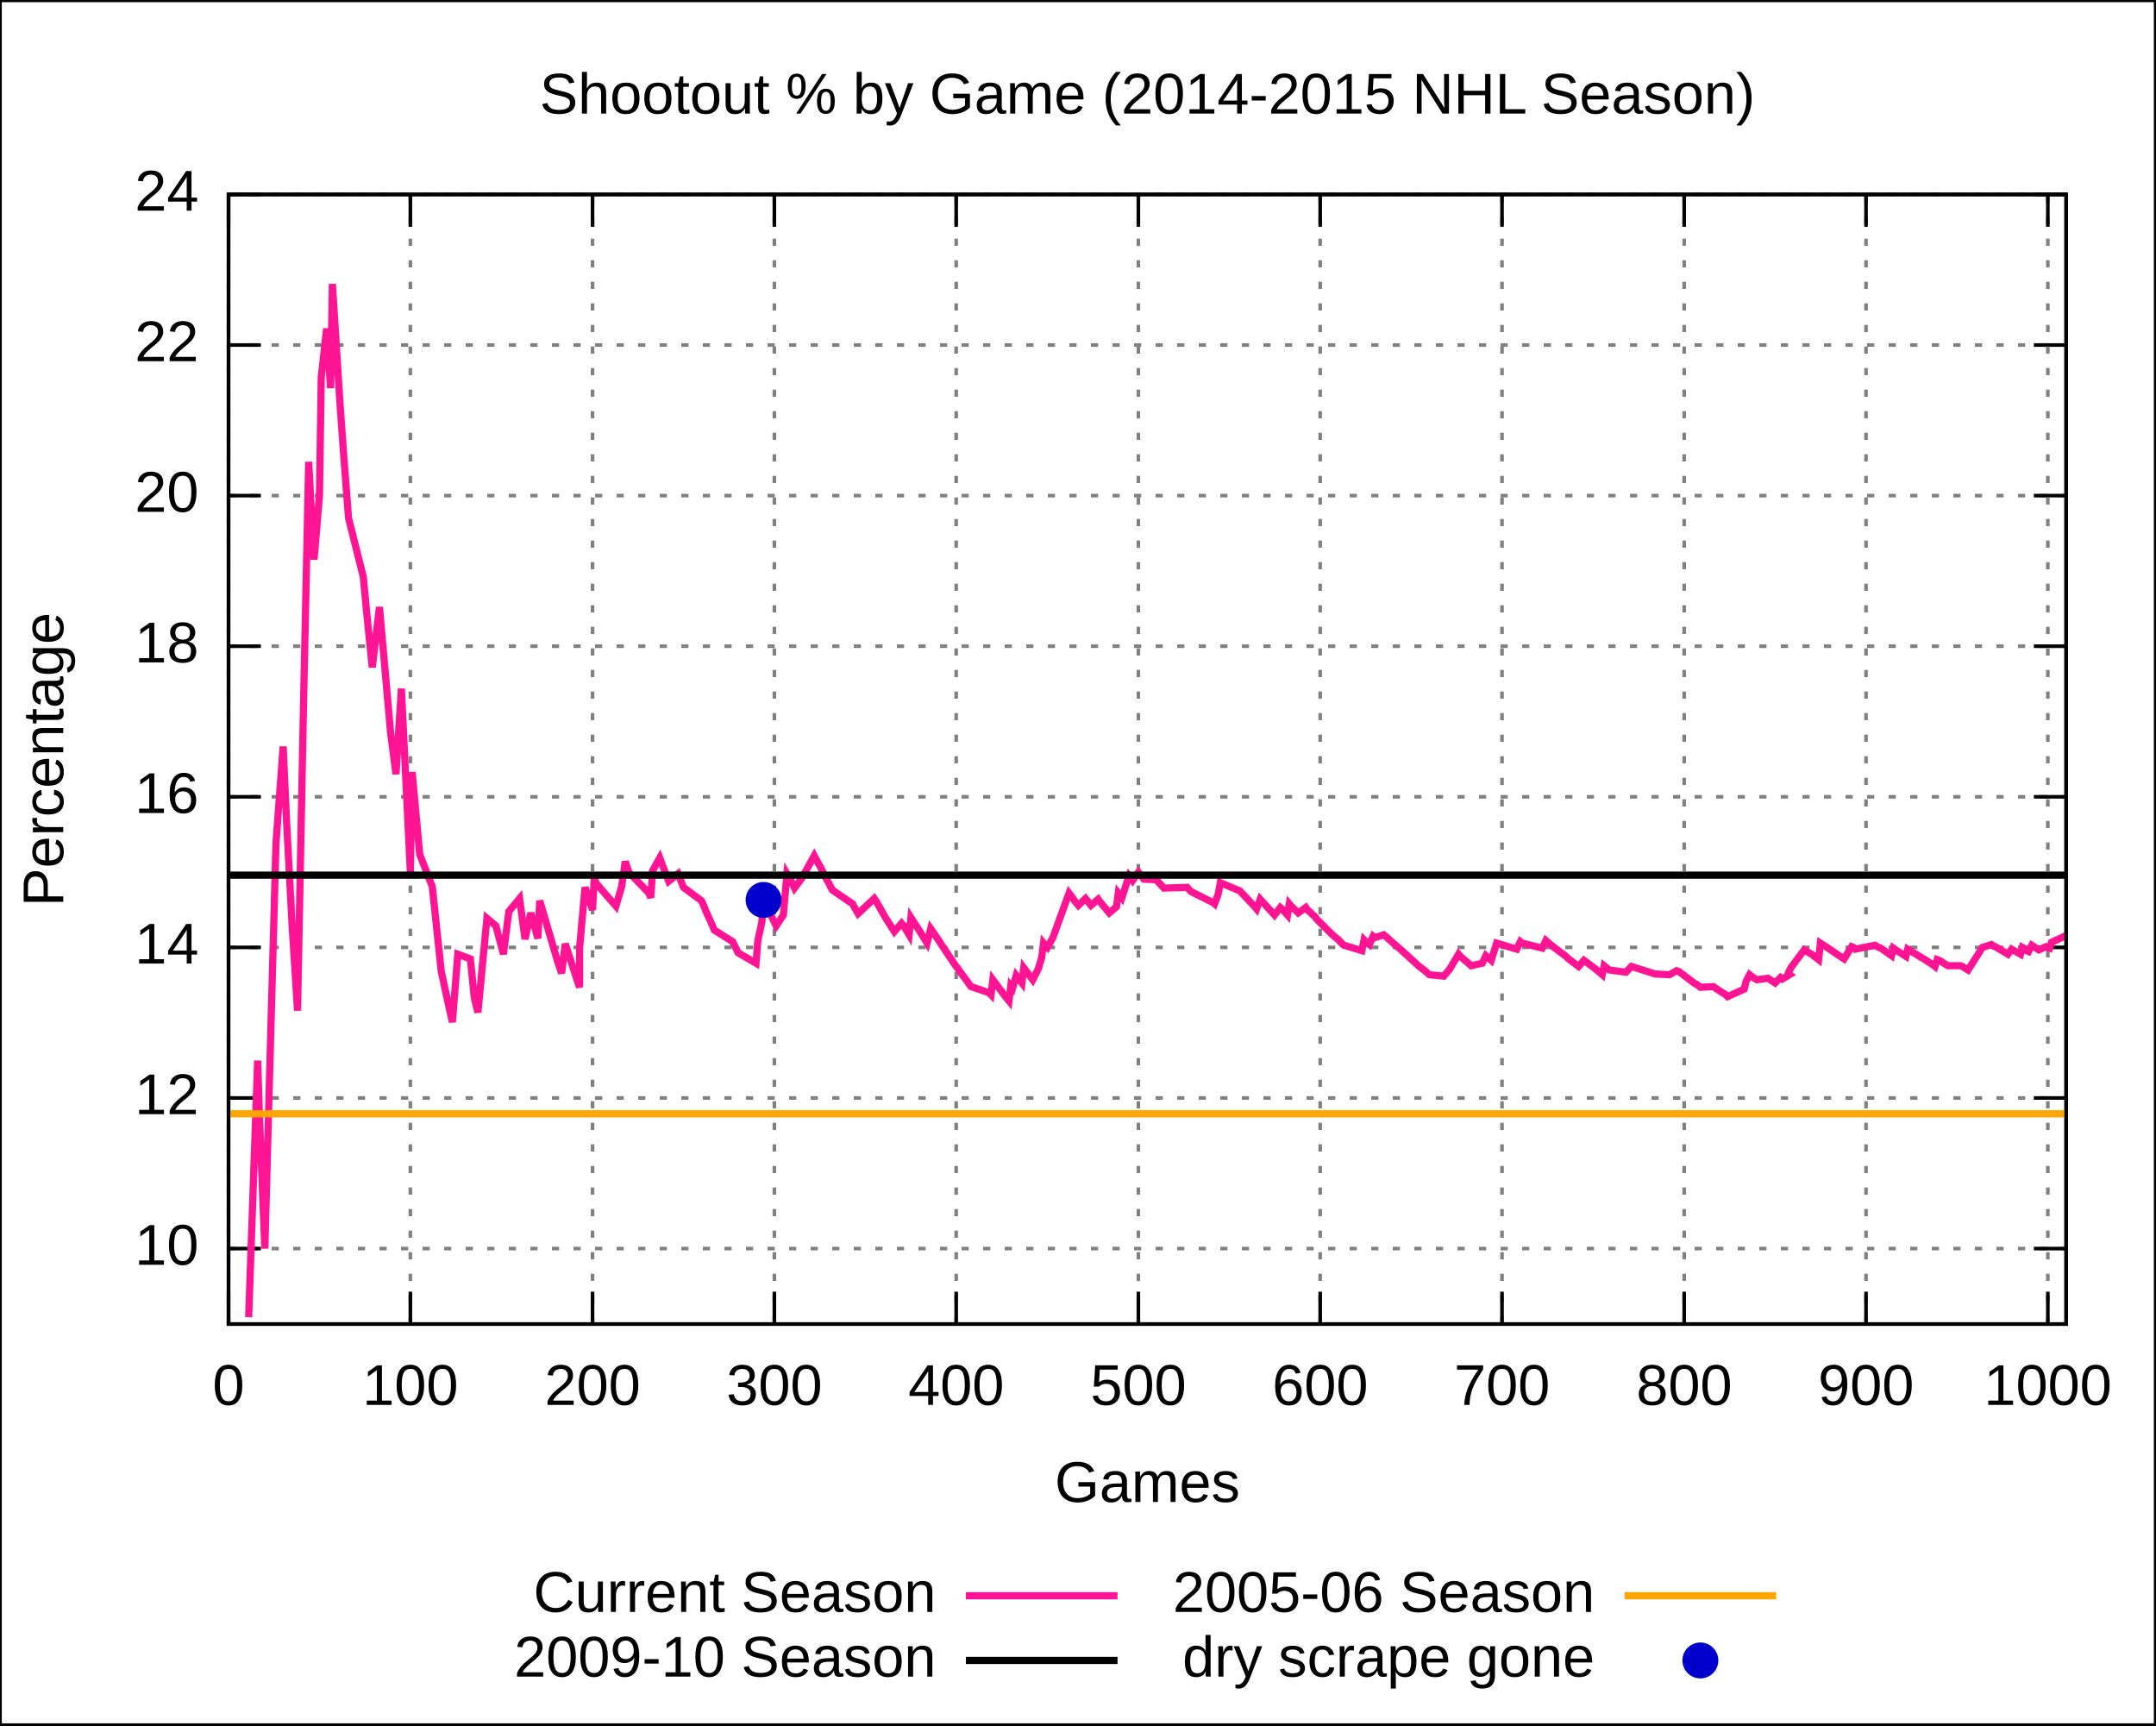
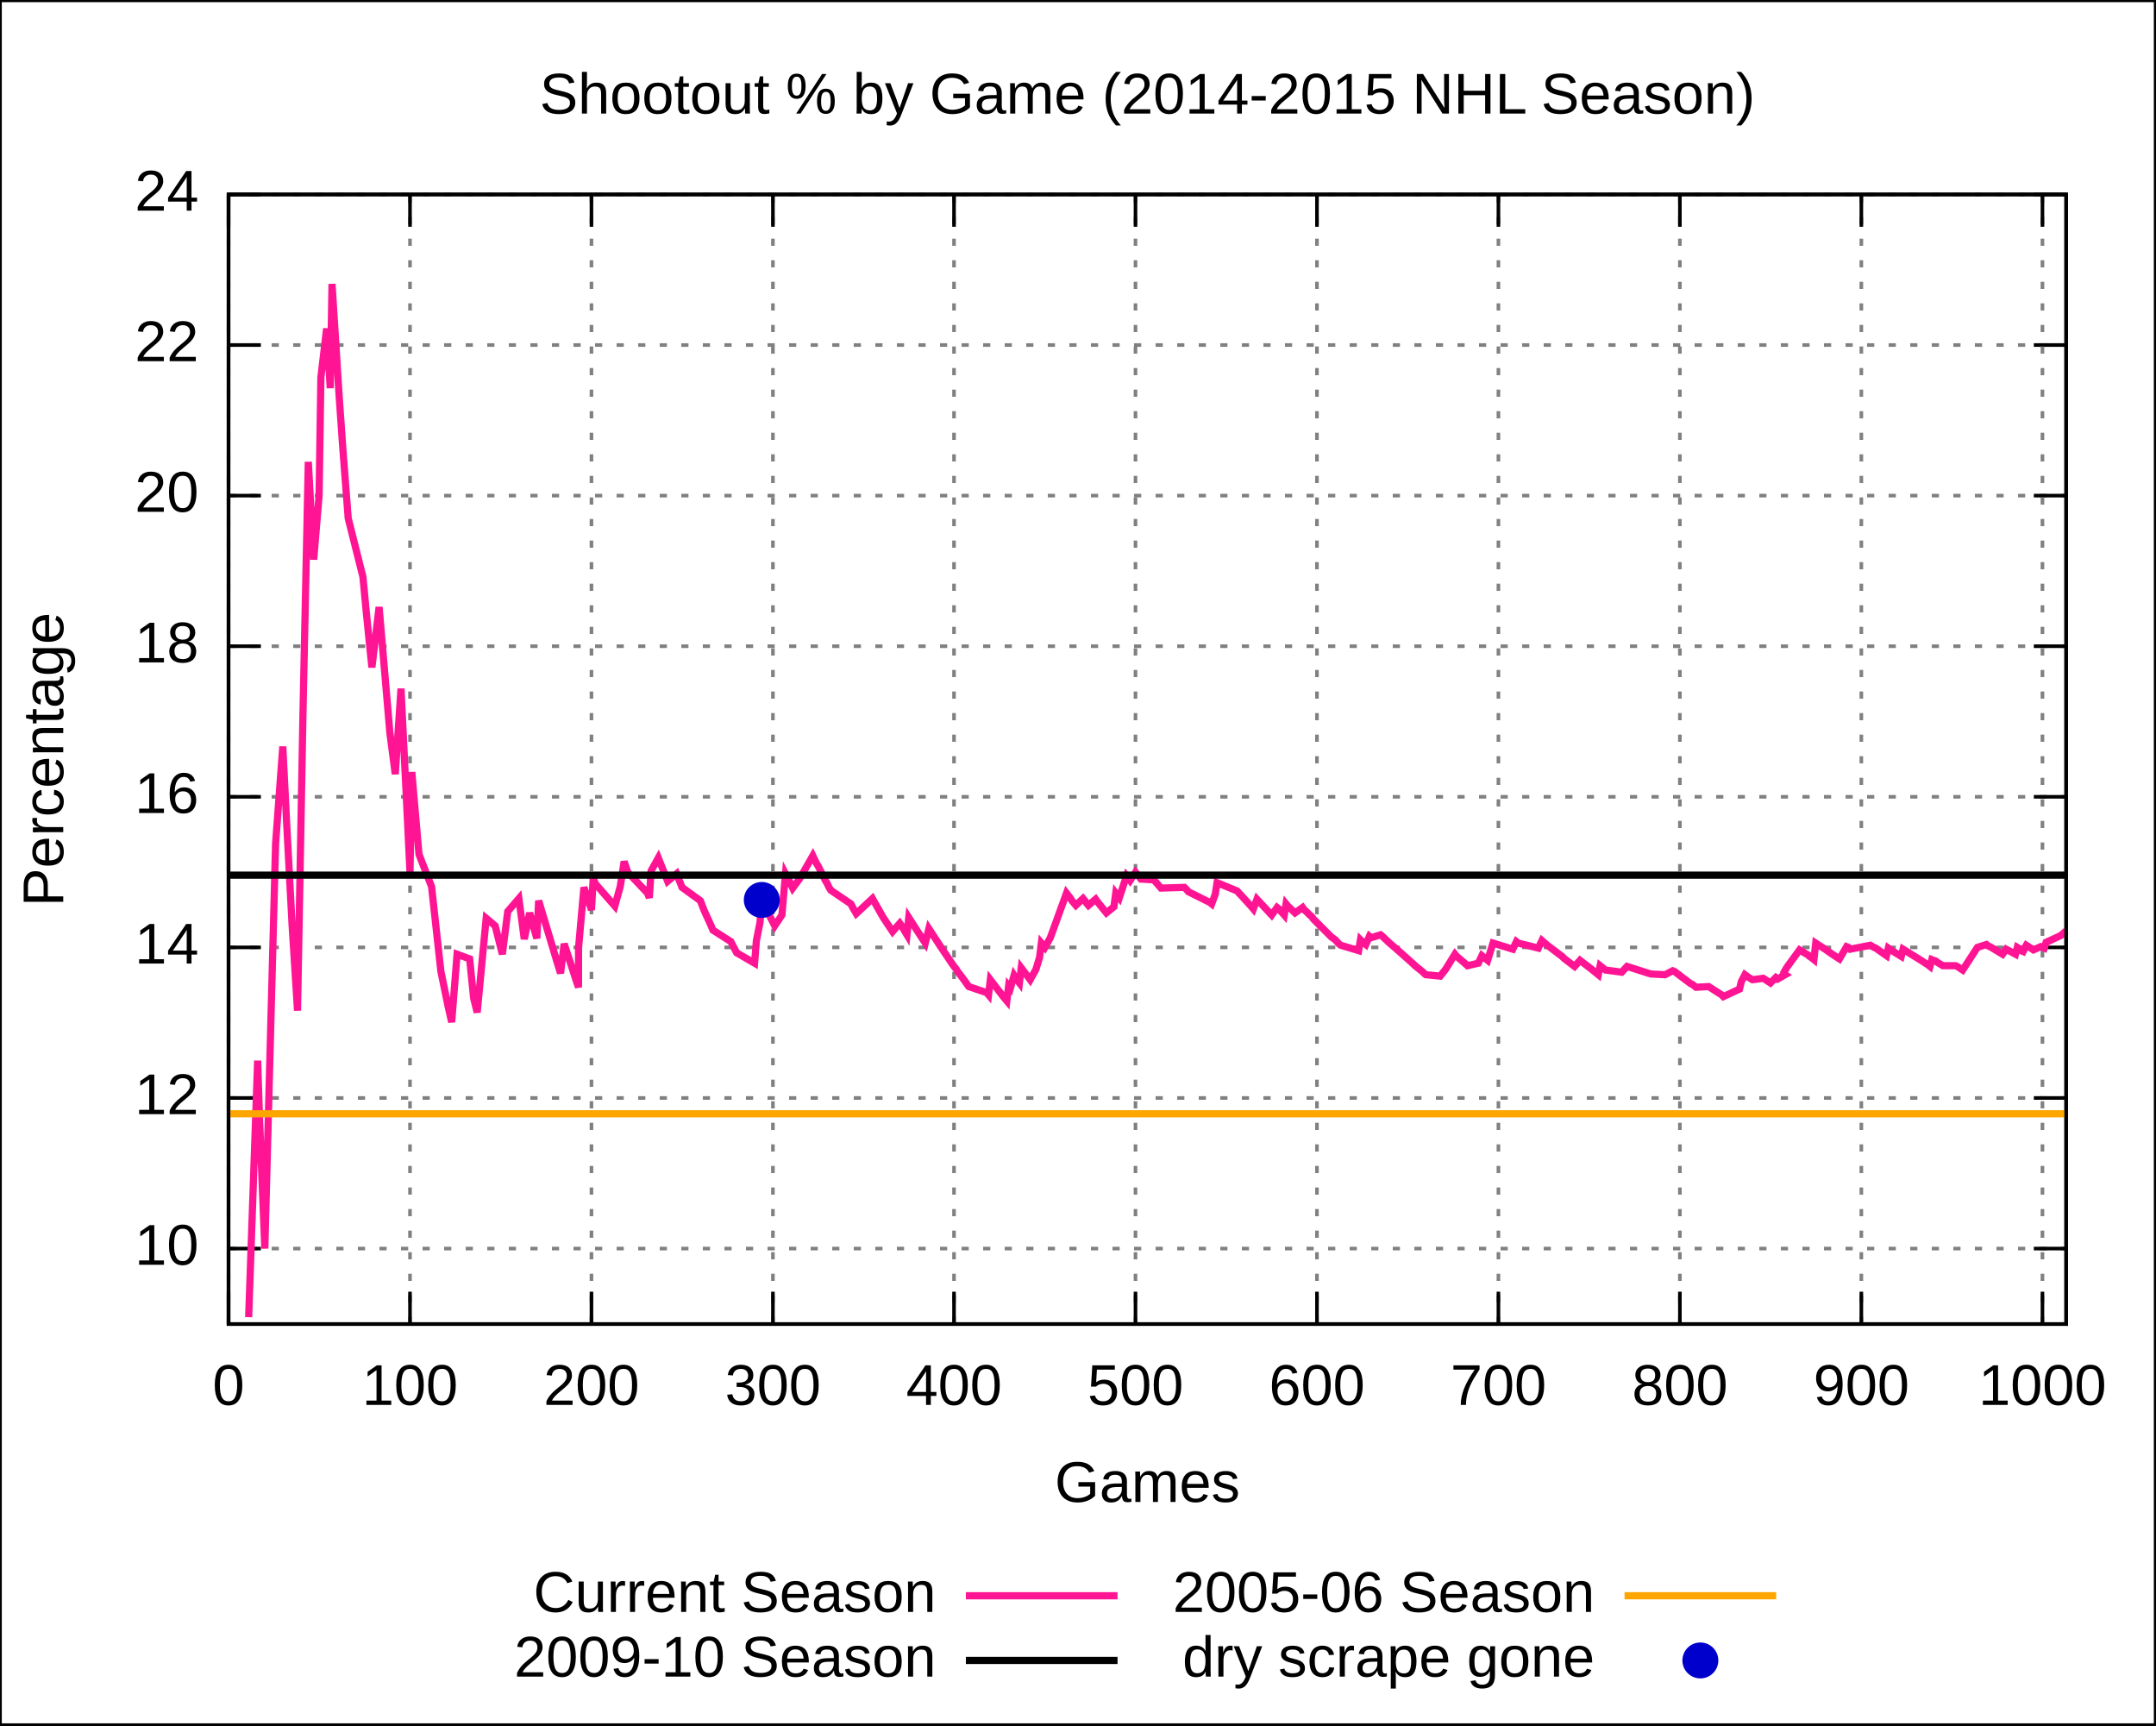
<svg xmlns="http://www.w3.org/2000/svg" xmlns:xlink="http://www.w3.org/1999/xlink" width="600" height="480" viewBox="0 0 600 480">
  <g id="gnuplot_canvas">
    <rect x="0" y="0" width="600" height="480" fill="none" />
    <defs>
      <circle id="gpDot" r="0.5" stroke-width="0.5" />
      <path id="gpPt0" stroke-width="0.222" stroke="currentColor" d="M-1,0 h2 M0,-1 v2" />
      <path id="gpPt1" stroke-width="0.222" stroke="currentColor" d="M-1,-1 L1,1 M1,-1 L-1,1" />
      <path id="gpPt2" stroke-width="0.222" stroke="currentColor" d="M-1,0 L1,0 M0,-1 L0,1 M-1,-1 L1,1 M-1,1 L1,-1" />
      <rect id="gpPt3" stroke-width="0.222" stroke="currentColor" x="-1" y="-1" width="2" height="2" />
      <rect id="gpPt4" stroke-width="0.222" stroke="currentColor" fill="currentColor" x="-1" y="-1" width="2" height="2" />
      <circle id="gpPt5" stroke-width="0.222" stroke="currentColor" cx="0" cy="0" r="1" />
      <use xlink:href="#gpPt5" id="gpPt6" fill="currentColor" stroke="none" />
      <path id="gpPt7" stroke-width="0.222" stroke="currentColor" d="M0,-1.33 L-1.33,0.67 L1.33,0.67 z" />
      <use xlink:href="#gpPt7" id="gpPt8" fill="currentColor" stroke="none" />
      <use xlink:href="#gpPt7" id="gpPt9" stroke="currentColor" transform="rotate(180)" />
      <use xlink:href="#gpPt9" id="gpPt10" fill="currentColor" stroke="none" />
      <use xlink:href="#gpPt3" id="gpPt11" stroke="currentColor" transform="rotate(45)" />
      <use xlink:href="#gpPt11" id="gpPt12" fill="currentColor" stroke="none" />
    </defs>
    <g style="fill:none; color:white; stroke:currentColor; stroke-width:1.00; stroke-linecap:butt; stroke-linejoin:miter">
</g>
    <g style="fill:none; color:black; stroke:currentColor; stroke-width:1.00; stroke-linecap:butt; stroke-linejoin:miter">
      <g style="stroke:none; shape-rendering:crispEdges">
        <polygon fill="rgb(255, 255, 255)" points="0.0,480.0 599.9,480.0 599.9,0.1 0.0,0.1 " />
      </g>
      <path stroke="black" d="M0.0,480.0 L0.0,0.1 L599.9,0.1 L599.9,480.0 L0.0,480.0  " />
    </g>
    <g style="fill:none; color:gray; stroke:currentColor; stroke-width:1.00; stroke-linecap:butt; stroke-linejoin:miter">
      <path stroke="gray" stroke-dasharray=" 2,4" class="gridline" d="M63.6,347.4 L575.0,347.4  " />
    </g>
    <g style="fill:none; color:black; stroke:currentColor; stroke-width:1.00; stroke-linecap:butt; stroke-linejoin:miter">
      <path stroke="black" d="M63.6,347.4 L72.6,347.4 M575.0,347.4 L566.0,347.4  " />
      <g transform="translate(55.3,351.9)" style="stroke:none; fill:black; font-family:Arial; font-size:12.00pt; text-anchor:end">
        <text> 10</text>
      </g>
    </g>
    <g style="fill:none; color:gray; stroke:currentColor; stroke-width:1.00; stroke-linecap:butt; stroke-linejoin:miter">
      <path stroke="gray" stroke-dasharray=" 2,4" class="gridline" d="M63.6,305.5 L575.0,305.5  " />
    </g>
    <g style="fill:none; color:black; stroke:currentColor; stroke-width:1.00; stroke-linecap:butt; stroke-linejoin:miter">
      <path stroke="black" d="M63.6,305.5 L72.6,305.5 M575.0,305.5 L566.0,305.5  " />
      <g transform="translate(55.3,310.0)" style="stroke:none; fill:black; font-family:Arial; font-size:12.00pt; text-anchor:end">
        <text> 12</text>
      </g>
    </g>
    <g style="fill:none; color:gray; stroke:currentColor; stroke-width:1.00; stroke-linecap:butt; stroke-linejoin:miter">
      <path stroke="gray" stroke-dasharray=" 2,4" class="gridline" d="M63.6,263.6 L575.0,263.6  " />
    </g>
    <g style="fill:none; color:black; stroke:currentColor; stroke-width:1.00; stroke-linecap:butt; stroke-linejoin:miter">
      <path stroke="black" d="M63.6,263.6 L72.6,263.6 M575.0,263.6 L566.0,263.6  " />
      <g transform="translate(55.3,268.1)" style="stroke:none; fill:black; font-family:Arial; font-size:12.00pt; text-anchor:end">
        <text> 14</text>
      </g>
    </g>
    <g style="fill:none; color:gray; stroke:currentColor; stroke-width:1.00; stroke-linecap:butt; stroke-linejoin:miter">
      <path stroke="gray" stroke-dasharray=" 2,4" class="gridline" d="M63.6,221.7 L575.0,221.7  " />
    </g>
    <g style="fill:none; color:black; stroke:currentColor; stroke-width:1.00; stroke-linecap:butt; stroke-linejoin:miter">
      <path stroke="black" d="M63.6,221.7 L72.6,221.7 M575.0,221.7 L566.0,221.7  " />
      <g transform="translate(55.3,226.2)" style="stroke:none; fill:black; font-family:Arial; font-size:12.00pt; text-anchor:end">
        <text> 16</text>
      </g>
    </g>
    <g style="fill:none; color:gray; stroke:currentColor; stroke-width:1.00; stroke-linecap:butt; stroke-linejoin:miter">
      <path stroke="gray" stroke-dasharray=" 2,4" class="gridline" d="M63.6,179.8 L575.0,179.8  " />
    </g>
    <g style="fill:none; color:black; stroke:currentColor; stroke-width:1.00; stroke-linecap:butt; stroke-linejoin:miter">
      <path stroke="black" d="M63.6,179.8 L72.6,179.8 M575.0,179.8 L566.0,179.8  " />
      <g transform="translate(55.3,184.3)" style="stroke:none; fill:black; font-family:Arial; font-size:12.00pt; text-anchor:end">
        <text> 18</text>
      </g>
    </g>
    <g style="fill:none; color:gray; stroke:currentColor; stroke-width:1.00; stroke-linecap:butt; stroke-linejoin:miter">
      <path stroke="gray" stroke-dasharray=" 2,4" class="gridline" d="M63.6,137.9 L575.0,137.9  " />
    </g>
    <g style="fill:none; color:black; stroke:currentColor; stroke-width:1.00; stroke-linecap:butt; stroke-linejoin:miter">
      <path stroke="black" d="M63.6,137.9 L72.6,137.9 M575.0,137.9 L566.0,137.9  " />
      <g transform="translate(55.3,142.4)" style="stroke:none; fill:black; font-family:Arial; font-size:12.00pt; text-anchor:end">
        <text> 20</text>
      </g>
    </g>
    <g style="fill:none; color:gray; stroke:currentColor; stroke-width:1.00; stroke-linecap:butt; stroke-linejoin:miter">
      <path stroke="gray" stroke-dasharray=" 2,4" class="gridline" d="M63.6,96.0 L575.0,96.0  " />
    </g>
    <g style="fill:none; color:black; stroke:currentColor; stroke-width:1.00; stroke-linecap:butt; stroke-linejoin:miter">
      <path stroke="black" d="M63.6,96.0 L72.6,96.0 M575.0,96.0 L566.0,96.0  " />
      <g transform="translate(55.3,100.5)" style="stroke:none; fill:black; font-family:Arial; font-size:12.00pt; text-anchor:end">
        <text> 22</text>
      </g>
    </g>
    <g style="fill:none; color:gray; stroke:currentColor; stroke-width:1.00; stroke-linecap:butt; stroke-linejoin:miter">
      <path stroke="gray" stroke-dasharray=" 2,4" class="gridline" d="M63.6,54.1 L575.0,54.1  " />
    </g>
    <g style="fill:none; color:black; stroke:currentColor; stroke-width:1.00; stroke-linecap:butt; stroke-linejoin:miter">
      <path stroke="black" d="M63.6,54.1 L72.6,54.1 M575.0,54.1 L566.0,54.1  " />
      <g transform="translate(55.3,58.6)" style="stroke:none; fill:black; font-family:Arial; font-size:12.00pt; text-anchor:end">
        <text> 24</text>
      </g>
    </g>
    <g style="fill:none; color:gray; stroke:currentColor; stroke-width:1.00; stroke-linecap:butt; stroke-linejoin:miter">
      <path stroke="gray" stroke-dasharray=" 2,4" class="gridline" d="M63.6,368.4 L63.6,54.1  " />
    </g>
    <g style="fill:none; color:black; stroke:currentColor; stroke-width:1.00; stroke-linecap:butt; stroke-linejoin:miter">
      <path stroke="black" d="M63.6,368.4 L63.6,359.4 M63.6,54.1 L63.6,63.1  " />
      <g transform="translate(63.6,390.9)" style="stroke:none; fill:black; font-family:Arial; font-size:12.00pt; text-anchor:middle">
        <text> 0</text>
      </g>
    </g>
    <g style="fill:none; color:gray; stroke:currentColor; stroke-width:1.00; stroke-linecap:butt; stroke-linejoin:miter">
-       <path stroke="gray" stroke-dasharray=" 2,4" class="gridline" d="M114.2,368.4 L114.2,54.1  " />
-     </g>
-     <g style="fill:none; color:black; stroke:currentColor; stroke-width:1.00; stroke-linecap:butt; stroke-linejoin:miter">
-       <path stroke="black" d="M114.2,368.4 L114.2,359.4 M114.2,54.1 L114.2,63.1  " />
-       <g transform="translate(114.2,390.9)" style="stroke:none; fill:black; font-family:Arial; font-size:12.00pt; text-anchor:middle">
+       <path stroke="gray" stroke-dasharray=" 2,4" class="gridline" d="M114.1,368.4 L114.1,54.1  " />
+     </g>
+     <g style="fill:none; color:black; stroke:currentColor; stroke-width:1.00; stroke-linecap:butt; stroke-linejoin:miter">
+       <path stroke="black" d="M114.1,368.4 L114.1,359.4 M114.1,54.1 L114.1,63.1  " />
+       <g transform="translate(114.1,390.9)" style="stroke:none; fill:black; font-family:Arial; font-size:12.00pt; text-anchor:middle">
        <text> 100</text>
      </g>
    </g>
    <g style="fill:none; color:gray; stroke:currentColor; stroke-width:1.00; stroke-linecap:butt; stroke-linejoin:miter">
-       <path stroke="gray" stroke-dasharray=" 2,4" class="gridline" d="M164.9,368.4 L164.9,54.1  " />
-     </g>
-     <g style="fill:none; color:black; stroke:currentColor; stroke-width:1.00; stroke-linecap:butt; stroke-linejoin:miter">
-       <path stroke="black" d="M164.9,368.4 L164.9,359.4 M164.9,54.1 L164.9,63.1  " />
-       <g transform="translate(164.9,390.9)" style="stroke:none; fill:black; font-family:Arial; font-size:12.00pt; text-anchor:middle">
+       <path stroke="gray" stroke-dasharray=" 2,4" class="gridline" d="M164.6,368.4 L164.6,54.1  " />
+     </g>
+     <g style="fill:none; color:black; stroke:currentColor; stroke-width:1.00; stroke-linecap:butt; stroke-linejoin:miter">
+       <path stroke="black" d="M164.6,368.4 L164.6,359.4 M164.6,54.1 L164.6,63.1  " />
+       <g transform="translate(164.6,390.9)" style="stroke:none; fill:black; font-family:Arial; font-size:12.00pt; text-anchor:middle">
        <text> 200</text>
      </g>
    </g>
    <g style="fill:none; color:gray; stroke:currentColor; stroke-width:1.00; stroke-linecap:butt; stroke-linejoin:miter">
-       <path stroke="gray" stroke-dasharray=" 2,4" class="gridline" d="M215.5,368.4 L215.5,54.1  " />
-     </g>
-     <g style="fill:none; color:black; stroke:currentColor; stroke-width:1.00; stroke-linecap:butt; stroke-linejoin:miter">
-       <path stroke="black" d="M215.5,368.4 L215.5,359.4 M215.5,54.1 L215.5,63.1  " />
-       <g transform="translate(215.5,390.9)" style="stroke:none; fill:black; font-family:Arial; font-size:12.00pt; text-anchor:middle">
+       <path stroke="gray" stroke-dasharray=" 2,4" class="gridline" d="M215.1,368.4 L215.1,54.1  " />
+     </g>
+     <g style="fill:none; color:black; stroke:currentColor; stroke-width:1.00; stroke-linecap:butt; stroke-linejoin:miter">
+       <path stroke="black" d="M215.1,368.4 L215.1,359.4 M215.1,54.1 L215.1,63.1  " />
+       <g transform="translate(215.1,390.9)" style="stroke:none; fill:black; font-family:Arial; font-size:12.00pt; text-anchor:middle">
        <text> 300</text>
      </g>
    </g>
    <g style="fill:none; color:gray; stroke:currentColor; stroke-width:1.00; stroke-linecap:butt; stroke-linejoin:miter">
-       <path stroke="gray" stroke-dasharray=" 2,4" class="gridline" d="M266.1,368.4 L266.1,54.1  " />
-     </g>
-     <g style="fill:none; color:black; stroke:currentColor; stroke-width:1.00; stroke-linecap:butt; stroke-linejoin:miter">
-       <path stroke="black" d="M266.1,368.4 L266.1,359.4 M266.1,54.1 L266.1,63.1  " />
-       <g transform="translate(266.1,390.9)" style="stroke:none; fill:black; font-family:Arial; font-size:12.00pt; text-anchor:middle">
+       <path stroke="gray" stroke-dasharray=" 2,4" class="gridline" d="M265.5,368.4 L265.5,54.1  " />
+     </g>
+     <g style="fill:none; color:black; stroke:currentColor; stroke-width:1.00; stroke-linecap:butt; stroke-linejoin:miter">
+       <path stroke="black" d="M265.5,368.4 L265.5,359.4 M265.5,54.1 L265.5,63.1  " />
+       <g transform="translate(265.5,390.9)" style="stroke:none; fill:black; font-family:Arial; font-size:12.00pt; text-anchor:middle">
        <text> 400</text>
      </g>
    </g>
    <g style="fill:none; color:gray; stroke:currentColor; stroke-width:1.00; stroke-linecap:butt; stroke-linejoin:miter">
-       <path stroke="gray" stroke-dasharray=" 2,4" class="gridline" d="M316.8,368.4 L316.8,54.1  " />
-     </g>
-     <g style="fill:none; color:black; stroke:currentColor; stroke-width:1.00; stroke-linecap:butt; stroke-linejoin:miter">
-       <path stroke="black" d="M316.8,368.4 L316.8,359.4 M316.8,54.1 L316.8,63.1  " />
-       <g transform="translate(316.8,390.9)" style="stroke:none; fill:black; font-family:Arial; font-size:12.00pt; text-anchor:middle">
+       <path stroke="gray" stroke-dasharray=" 2,4" class="gridline" d="M316.0,368.4 L316.0,54.1  " />
+     </g>
+     <g style="fill:none; color:black; stroke:currentColor; stroke-width:1.00; stroke-linecap:butt; stroke-linejoin:miter">
+       <path stroke="black" d="M316.0,368.4 L316.0,359.4 M316.0,54.1 L316.0,63.1  " />
+       <g transform="translate(316.0,390.9)" style="stroke:none; fill:black; font-family:Arial; font-size:12.00pt; text-anchor:middle">
        <text> 500</text>
      </g>
    </g>
    <g style="fill:none; color:gray; stroke:currentColor; stroke-width:1.00; stroke-linecap:butt; stroke-linejoin:miter">
-       <path stroke="gray" stroke-dasharray=" 2,4" class="gridline" d="M367.4,368.4 L367.4,54.1  " />
-     </g>
-     <g style="fill:none; color:black; stroke:currentColor; stroke-width:1.00; stroke-linecap:butt; stroke-linejoin:miter">
-       <path stroke="black" d="M367.4,368.4 L367.4,359.4 M367.4,54.1 L367.4,63.1  " />
-       <g transform="translate(367.4,390.9)" style="stroke:none; fill:black; font-family:Arial; font-size:12.00pt; text-anchor:middle">
+       <path stroke="gray" stroke-dasharray=" 2,4" class="gridline" d="M366.5,368.4 L366.5,54.1  " />
+     </g>
+     <g style="fill:none; color:black; stroke:currentColor; stroke-width:1.00; stroke-linecap:butt; stroke-linejoin:miter">
+       <path stroke="black" d="M366.5,368.4 L366.5,359.4 M366.5,54.1 L366.5,63.1  " />
+       <g transform="translate(366.5,390.9)" style="stroke:none; fill:black; font-family:Arial; font-size:12.00pt; text-anchor:middle">
        <text> 600</text>
      </g>
    </g>
    <g style="fill:none; color:gray; stroke:currentColor; stroke-width:1.00; stroke-linecap:butt; stroke-linejoin:miter">
-       <path stroke="gray" stroke-dasharray=" 2,4" class="gridline" d="M418.0,368.4 L418.0,54.1  " />
-     </g>
-     <g style="fill:none; color:black; stroke:currentColor; stroke-width:1.00; stroke-linecap:butt; stroke-linejoin:miter">
-       <path stroke="black" d="M418.0,368.4 L418.0,359.4 M418.0,54.1 L418.0,63.1  " />
-       <g transform="translate(418.0,390.9)" style="stroke:none; fill:black; font-family:Arial; font-size:12.00pt; text-anchor:middle">
+       <path stroke="gray" stroke-dasharray=" 2,4" class="gridline" d="M417.0,368.4 L417.0,54.1  " />
+     </g>
+     <g style="fill:none; color:black; stroke:currentColor; stroke-width:1.00; stroke-linecap:butt; stroke-linejoin:miter">
+       <path stroke="black" d="M417.0,368.4 L417.0,359.4 M417.0,54.1 L417.0,63.1  " />
+       <g transform="translate(417.0,390.9)" style="stroke:none; fill:black; font-family:Arial; font-size:12.00pt; text-anchor:middle">
        <text> 700</text>
      </g>
    </g>
    <g style="fill:none; color:gray; stroke:currentColor; stroke-width:1.00; stroke-linecap:butt; stroke-linejoin:miter">
-       <path stroke="gray" stroke-dasharray=" 2,4" class="gridline" d="M468.7,368.4 L468.7,54.1  " />
-     </g>
-     <g style="fill:none; color:black; stroke:currentColor; stroke-width:1.00; stroke-linecap:butt; stroke-linejoin:miter">
-       <path stroke="black" d="M468.7,368.4 L468.7,359.4 M468.7,54.1 L468.7,63.1  " />
-       <g transform="translate(468.7,390.9)" style="stroke:none; fill:black; font-family:Arial; font-size:12.00pt; text-anchor:middle">
+       <path stroke="gray" stroke-dasharray=" 2,4" class="gridline" d="M467.5,368.4 L467.5,54.1  " />
+     </g>
+     <g style="fill:none; color:black; stroke:currentColor; stroke-width:1.00; stroke-linecap:butt; stroke-linejoin:miter">
+       <path stroke="black" d="M467.5,368.4 L467.5,359.4 M467.5,54.1 L467.5,63.1  " />
+       <g transform="translate(467.5,390.9)" style="stroke:none; fill:black; font-family:Arial; font-size:12.00pt; text-anchor:middle">
        <text> 800</text>
      </g>
    </g>
    <g style="fill:none; color:gray; stroke:currentColor; stroke-width:1.00; stroke-linecap:butt; stroke-linejoin:miter">
-       <path stroke="gray" stroke-dasharray=" 2,4" class="gridline" d="M519.3,368.4 L519.3,54.1  " />
-     </g>
-     <g style="fill:none; color:black; stroke:currentColor; stroke-width:1.00; stroke-linecap:butt; stroke-linejoin:miter">
-       <path stroke="black" d="M519.3,368.4 L519.3,359.4 M519.3,54.1 L519.3,63.1  " />
-       <g transform="translate(519.3,390.9)" style="stroke:none; fill:black; font-family:Arial; font-size:12.00pt; text-anchor:middle">
+       <path stroke="gray" stroke-dasharray=" 2,4" class="gridline" d="M518.0,368.4 L518.0,54.1  " />
+     </g>
+     <g style="fill:none; color:black; stroke:currentColor; stroke-width:1.00; stroke-linecap:butt; stroke-linejoin:miter">
+       <path stroke="black" d="M518.0,368.4 L518.0,359.4 M518.0,54.1 L518.0,63.1  " />
+       <g transform="translate(518.0,390.9)" style="stroke:none; fill:black; font-family:Arial; font-size:12.00pt; text-anchor:middle">
        <text> 900</text>
      </g>
    </g>
    <g style="fill:none; color:gray; stroke:currentColor; stroke-width:1.00; stroke-linecap:butt; stroke-linejoin:miter">
-       <path stroke="gray" stroke-dasharray=" 2,4" class="gridline" d="M569.9,368.4 L569.9,54.1  " />
-     </g>
-     <g style="fill:none; color:black; stroke:currentColor; stroke-width:1.00; stroke-linecap:butt; stroke-linejoin:miter">
-       <path stroke="black" d="M569.9,368.4 L569.9,359.4 M569.9,54.1 L569.9,63.1  " />
-       <g transform="translate(569.9,390.9)" style="stroke:none; fill:black; font-family:Arial; font-size:12.00pt; text-anchor:middle">
+       <path stroke="gray" stroke-dasharray=" 2,4" class="gridline" d="M568.4,368.4 L568.4,54.1  " />
+     </g>
+     <g style="fill:none; color:black; stroke:currentColor; stroke-width:1.00; stroke-linecap:butt; stroke-linejoin:miter">
+       <path stroke="black" d="M568.4,368.4 L568.4,359.4 M568.4,54.1 L568.4,63.1  " />
+       <g transform="translate(568.4,390.9)" style="stroke:none; fill:black; font-family:Arial; font-size:12.00pt; text-anchor:middle">
        <text> 1000</text>
      </g>
      <path stroke="black" d="M63.6,54.1 L63.6,368.4 L575.0,368.4 L575.0,54.1 L63.6,54.1 Z  " />
      <g transform="translate(17.6,211.3) rotate(270)" style="stroke:none; fill:black; font-family:Arial; font-size:12.00pt; text-anchor:middle">
        <text>Percentage</text>
      </g>
      <g transform="translate(319.3,417.9)" style="stroke:none; fill:black; font-family:Arial; font-size:12.00pt; text-anchor:middle">
        <text>Games</text>
      </g>
      <g transform="translate(319.3,31.6)" style="stroke:none; fill:black; font-family:Arial; font-size:12.00pt; text-anchor:middle">
        <text>Shootout % by Game (2014-2015 NHL Season)</text>
      </g>
    </g>
    <g id="gnuplot_plot_1">
      <g style="fill:none; color:white; stroke:black; stroke-width:2.00; stroke-linecap:butt; stroke-linejoin:miter">
</g>
      <g style="fill:none; color:red; stroke:currentColor; stroke-width:2.00; stroke-linecap:butt; stroke-linejoin:miter">
        <g transform="translate(260.5,448.5)" style="stroke:none; fill:black; font-family:Arial; font-size:12.00pt; text-anchor:end">
          <text>Current Season</text>
        </g>
-         <path stroke="rgb(255,  20, 147)" d="M268.8,444.0 L311.0,444.0 M69.2,366.5 L71.7,295.1 L72.2,310.6 L73.7,347.4 L76.8,234.7 L78.8,207.7    L79.8,229.5 L81.3,257.6 L82.8,281.2 L84.4,199.3 L85.9,128.5 L87.4,155.7 L88.9,137.9 L89.4,105.0    L90.9,91.4 L92.0,108.0 L92.5,79.0 L94.5,110.5 L95.5,124.7 L97.0,144.2 L101.1,160.5 L102.1,171.0    L103.1,180.9 L103.6,185.7 L105.6,168.9 L108.7,203.9 L110.2,215.4 L111.7,191.6 L114.2,242.7 L114.7,214.8    L116.8,237.7 L120.3,246.7 L122.8,270.3 L124.9,280.0 L125.9,284.4 L127.4,265.5 L130.9,266.8 L132.0,277.7    L133.0,281.7 L135.5,255.5 L138.0,257.6 L140.1,265.5 L141.6,253.6 L144.6,250.0 L146.1,261.3 L147.7,254.0    L148.7,257.6 L149.2,259.4 L149.7,261.1 L150.2,250.6 L155.2,267.6 L156.3,270.8 L157.3,262.6 L157.8,264.1    L160.8,273.3 L161.3,274.7 L161.3,263.8 L162.8,246.9 L163.9,250.0 L164.9,253.2 L165.4,244.1 L165.9,245.8    L171.4,252.1 L173.0,246.7 L174.0,239.7 L175.0,242.7 L180.6,248.5 L181.1,249.8 L181.6,242.3 L183.6,238.7    L185.1,242.7 L186.1,245.2 L188.7,243.1 L189.2,244.4 L189.7,245.6 L190.2,246.9 L195.2,250.6 L195.8,251.9    L196.3,253.2 L198.3,257.6 L198.8,258.8 L203.9,262.0 L204.4,263.0 L205.4,265.1 L210.4,268.0 L210.9,261.7    L212.0,256.7 L212.5,250.4 L213.0,251.5 L216.0,257.6 L218.0,254.6 L219.0,243.1 L220.1,245.0 L221.1,247.1    L223.1,244.4 L226.6,238.1 L227.7,240.2 L228.2,241.0 L230.2,245.0 L230.7,245.8 L231.2,246.9 L231.7,247.7    L237.3,251.5 L237.8,252.5 L238.8,254.2 L243.3,250.0 L243.9,250.9 L246.4,255.3 L248.9,259.2 L250.9,256.9    L251.5,257.6 L253.0,260.1 L253.5,255.3 L256.0,259.2 L258.0,262.4 L259.0,258.4 L260.6,260.7 L261.6,262.2    L262.1,263.0 L265.6,268.2 L266.1,268.9 L266.6,269.5 L267.1,270.3 L268.7,272.4 L270.2,274.5 L275.2,276.2    L275.8,276.8 L276.3,272.6 L279.8,277.3 L280.8,278.5 L281.3,274.3 L281.8,274.9 L282.8,271.4 L283.4,272.2    L284.4,273.5 L284.9,269.3 L287.4,272.6 L288.9,269.7 L289.9,266.4 L290.4,262.4 L290.9,263.0 L291.5,263.6    L293.0,260.9 L297.5,248.5 L298.5,249.8 L299.0,250.6 L300.1,251.9 L302.1,250.0 L302.6,250.6 L303.1,251.3    L303.6,251.9 L305.6,250.2 L306.1,250.9 L308.7,254.0 L310.7,252.3 L311.2,248.5 L312.2,249.8 L314.2,243.7    L315.2,245.0 L316.8,242.7 L317.3,243.3 L317.8,243.9 L318.3,244.6 L321.8,244.8 L323.9,247.1 L330.4,246.9    L330.9,247.5 L331.5,248.1 L337.5,251.1 L338.0,251.5 L339.0,248.8 L339.6,245.6 L345.1,247.9 L345.6,248.5    L346.1,249.0 L349.2,252.3 L349.7,252.9 L350.7,250.2 L354.7,254.6 L356.3,252.5 L356.8,252.9 L358.3,254.6    L358.8,251.5 L359.3,252.1 L361.3,254.0 L363.4,252.5 L363.9,253.2 L364.4,253.6 L365.4,254.6 L365.9,255.0    L366.4,255.7 L369.9,259.2 L370.4,259.7 L371.5,260.7 L372.5,261.5 L373.5,262.6 L374.0,263.0 L379.0,264.5    L379.6,261.5 L380.1,262.0 L380.6,262.4 L381.1,262.8 L382.1,260.5 L382.6,260.9 L385.1,260.1 L385.6,260.5    L387.7,262.4 L389.7,264.1 L394.2,268.2 L394.7,268.7 L396.8,270.3 L397.3,270.8 L397.8,271.2 L401.8,271.6    L403.4,269.7 L405.9,265.5 L406.4,266.1 L408.4,267.8 L409.4,268.7 L412.5,268.0 L413.5,265.9 L415.0,267.2    L416.5,262.4 L422.1,264.1 L423.1,262.0 L423.6,262.4 L429.2,263.8 L430.2,261.7 L431.7,263.0 L435.8,266.1    L436.3,266.6 L436.8,267.0 L439.3,268.9 L440.8,267.2 L443.9,269.5 L445.9,271.2 L446.4,268.7 L446.9,269.1    L447.4,269.5 L447.9,269.9 L452.5,270.5 L454.0,268.9 L460.6,271.0 L464.6,271.2 L466.6,270.1 L467.2,270.3    L471.7,273.7 L472.2,273.9 L472.7,274.3 L473.2,274.7 L476.8,274.5 L477.8,275.2 L480.3,276.8 L480.8,277.3    L485.4,275.2 L485.9,273.1 L486.9,271.2 L487.9,272.0 L488.9,272.6 L492.0,272.2 L494.0,273.5 L495.5,272.0    L496.0,272.4 L498.0,271.2 L497.0,270.5 L497.5,271.0 L498.5,269.1 L502.1,264.3 L505.1,266.1 L504.6,265.9    L505.6,266.6 L506.1,267.0 L506.6,262.4 L509.2,264.1 L511.2,265.5 L513.2,266.8 L515.3,263.4 L515.8,263.6    L516.3,264.1 L521.8,263.0 L522.8,263.6 L523.4,263.8 L526.4,265.9 L526.9,263.8 L527.9,264.5 L530.4,266.1    L530.9,264.1 L536.0,267.2 L538.0,268.5 L538.5,268.9 L539.1,267.0 L539.6,267.2 L540.1,267.4 L540.6,267.8    L542.1,268.7 L545.6,268.7 L546.1,268.9 L547.7,269.9 L551.7,263.6 L554.2,262.8 L554.7,263.2 L555.3,263.4    L558.8,265.5 L559.8,264.1 L562.3,265.5 L562.8,263.6 L565.4,265.1 L564.4,264.7 L565.4,263.0 L567.4,264.3    L569.4,263.4 L570.4,263.8 L570.9,262.2 L575.0,260.3  " />
+         <path stroke="rgb(255,  20, 147)" d="M268.8,444.0 L311.0,444.0 M69.2,366.5 L71.7,295.1 L72.2,310.6 L73.7,347.4 L76.7,234.7 L78.7,207.7    L79.8,229.5 L81.3,257.6 L82.8,281.2 L84.3,199.3 L85.8,128.5 L87.3,155.7 L88.8,137.9 L89.3,105.0    L90.9,91.4 L91.9,108.0 L92.4,79.0 L94.4,110.5 L95.4,124.7 L96.9,144.2 L101.0,160.5 L102.0,171.0    L103.0,180.9 L103.5,185.7 L105.5,168.9 L108.5,203.9 L110.0,215.4 L111.6,191.6 L114.1,242.7 L114.6,214.8    L116.6,237.7 L120.1,246.7 L122.7,270.3 L124.7,280.0 L125.7,284.4 L127.2,265.5 L130.7,266.8 L131.8,277.7    L132.8,281.7 L135.3,255.5 L137.8,257.6 L139.8,265.5 L141.3,253.6 L144.4,250.0 L145.9,261.3 L147.4,254.0    L148.4,257.6 L148.9,259.4 L149.4,261.1 L149.9,250.6 L155.0,267.6 L156.0,270.8 L157.0,262.6 L157.5,264.1    L160.5,273.3 L161.0,274.7 L161.0,263.8 L162.5,246.9 L163.6,250.0 L164.6,253.2 L165.1,244.1 L165.6,245.8    L171.1,252.1 L172.6,246.7 L173.7,239.7 L174.7,242.7 L180.2,248.5 L180.7,249.8 L181.2,242.3 L183.2,238.7    L184.8,242.7 L185.8,245.2 L188.3,243.1 L188.8,244.4 L189.3,245.6 L189.8,246.9 L194.9,250.6 L195.4,251.9    L195.9,253.2 L197.9,257.6 L198.4,258.8 L203.4,262.0 L203.9,263.0 L205.0,265.1 L210.0,268.0 L210.5,261.7    L211.5,256.7 L212.0,250.4 L212.5,251.5 L215.6,257.6 L217.6,254.6 L218.6,243.1 L219.6,245.0 L220.6,247.1    L222.6,244.4 L226.2,238.1 L227.2,240.2 L227.7,241.0 L229.7,245.0 L230.2,245.8 L230.7,246.9 L231.2,247.7    L236.8,251.5 L237.3,252.5 L238.3,254.2 L242.8,250.0 L243.3,250.9 L245.8,255.3 L248.4,259.2 L250.4,256.9    L250.9,257.6 L252.4,260.1 L252.9,255.3 L255.4,259.2 L257.5,262.4 L258.5,258.4 L260.0,260.7 L261.0,262.2    L261.5,263.0 L265.0,268.2 L265.5,268.9 L266.0,269.5 L266.5,270.3 L268.1,272.4 L269.6,274.5 L274.6,276.2    L275.1,276.8 L275.6,272.6 L279.2,277.3 L280.2,278.5 L280.7,274.3 L281.2,274.9 L282.2,271.4 L282.7,272.2    L283.7,273.5 L284.2,269.3 L286.7,272.6 L288.3,269.7 L289.3,266.4 L289.8,262.4 L290.3,263.0 L290.8,263.6    L292.3,260.9 L296.8,248.5 L297.8,249.8 L298.3,250.6 L299.4,251.9 L301.4,250.0 L301.9,250.6 L302.4,251.3    L302.9,251.9 L304.9,250.2 L305.4,250.9 L307.9,254.0 L310.0,252.3 L310.5,248.5 L311.5,249.8 L313.5,243.7    L314.5,245.0 L316.0,242.7 L316.5,243.3 L317.0,243.9 L317.5,244.6 L321.1,244.8 L323.1,247.1 L329.6,246.9    L330.2,247.5 L330.7,248.1 L336.7,251.1 L337.2,251.5 L338.2,248.8 L338.7,245.6 L344.3,247.9 L344.8,248.5    L345.3,249.0 L348.3,252.3 L348.8,252.9 L349.8,250.2 L353.9,254.6 L355.4,252.5 L355.9,252.9 L357.4,254.6    L357.9,251.5 L358.4,252.1 L360.4,254.0 L362.5,252.5 L363.0,253.2 L363.5,253.6 L364.5,254.6 L365.0,255.0    L365.5,255.7 L369.0,259.2 L369.5,259.7 L370.5,260.7 L371.6,261.5 L372.6,262.6 L373.1,263.0 L378.1,264.5    L378.6,261.5 L379.1,262.0 L379.6,262.4 L380.1,262.8 L381.1,260.5 L381.6,260.9 L384.2,260.1 L384.7,260.5    L386.7,262.4 L388.7,264.1 L393.3,268.2 L393.8,268.7 L395.8,270.3 L396.3,270.8 L396.8,271.2 L400.8,271.6    L402.3,269.7 L404.9,265.5 L405.4,266.1 L407.4,267.8 L408.4,268.7 L411.4,268.0 L412.4,265.9 L414.0,267.2    L415.5,262.4 L421.0,264.1 L422.0,262.0 L422.5,262.4 L428.1,263.8 L429.1,261.7 L430.6,263.0 L434.7,266.1    L435.2,266.6 L435.7,267.0 L438.2,268.9 L439.7,267.2 L442.7,269.5 L444.8,271.2 L445.3,268.7 L445.8,269.1    L446.3,269.5 L446.8,269.9 L451.3,270.5 L452.8,268.9 L459.4,271.0 L463.4,271.2 L465.5,270.1 L466.0,270.3    L470.5,273.7 L471.0,273.9 L471.5,274.3 L472.0,274.7 L475.5,274.5 L476.6,275.2 L479.1,276.8 L479.6,277.3    L484.1,275.2 L484.6,273.1 L485.6,271.2 L486.7,272.0 L487.7,272.6 L490.7,272.2 L492.7,273.5 L494.2,272.0    L494.7,272.4 L496.8,271.2 L495.7,270.5 L496.2,271.0 L497.3,269.1 L500.8,264.3 L503.8,266.1 L503.3,265.9    L504.3,266.6 L504.8,267.0 L505.3,262.4 L507.9,264.1 L509.9,265.5 L511.9,266.8 L513.9,263.4 L514.4,263.6    L514.9,264.1 L520.5,263.0 L521.5,263.6 L522.0,263.8 L525.0,265.9 L525.5,263.8 L526.5,264.5 L529.1,266.1    L529.6,264.1 L534.6,267.2 L536.6,268.5 L537.1,268.9 L537.6,267.0 L538.1,267.2 L538.7,267.4 L539.2,267.8    L540.7,268.7 L544.2,268.7 L544.7,268.9 L546.2,269.9 L550.3,263.6 L552.8,262.8 L553.3,263.2 L553.8,263.4    L557.3,265.5 L558.3,264.1 L560.9,265.5 L561.4,263.6 L563.9,265.1 L562.9,264.7 L563.9,263.0 L565.9,264.3    L567.9,263.4 L568.9,263.8 L569.4,262.2 L573.5,260.3 L575.0,259.0  " />
      </g>
    </g>
    <g id="gnuplot_plot_2">
      <g style="fill:none; color:green; stroke:currentColor; stroke-width:2.00; stroke-linecap:butt; stroke-linejoin:miter">
        <g transform="translate(260.5,466.5)" style="stroke:none; fill:black; font-family:Arial; font-size:12.00pt; text-anchor:end">
          <text>2009-10 Season</text>
        </g>
        <path stroke="rgb(  0,   0,   0)" d="M268.8,462.0 L311.0,462.0 M63.6,243.5 L68.8,243.5 L73.9,243.5 L79.1,243.5 L84.3,243.5 L89.4,243.5    L94.6,243.5 L99.8,243.5 L104.9,243.5 L110.1,243.5 L115.3,243.5 L120.4,243.5 L125.6,243.5 L130.8,243.5    L135.9,243.5 L141.1,243.5 L146.3,243.5 L151.4,243.5 L156.6,243.5 L161.7,243.5 L166.9,243.5 L172.1,243.5    L177.2,243.5 L182.4,243.5 L187.6,243.5 L192.7,243.5 L197.9,243.5 L203.1,243.5 L208.2,243.5 L213.4,243.5    L218.6,243.5 L223.7,243.5 L228.9,243.5 L234.1,243.5 L239.2,243.5 L244.4,243.5 L249.6,243.5 L254.7,243.5    L259.9,243.5 L265.1,243.5 L270.2,243.5 L275.4,243.5 L280.6,243.5 L285.7,243.5 L290.9,243.5 L296.1,243.5    L301.2,243.5 L306.4,243.5 L311.6,243.5 L316.7,243.5 L321.9,243.5 L327.0,243.5 L332.2,243.5 L337.4,243.5    L342.5,243.5 L347.7,243.5 L352.9,243.5 L358.0,243.5 L363.2,243.5 L368.4,243.5 L373.5,243.5 L378.7,243.5    L383.9,243.5 L389.0,243.5 L394.2,243.5 L399.4,243.5 L404.5,243.5 L409.7,243.5 L414.9,243.5 L420.0,243.5    L425.2,243.5 L430.4,243.5 L435.5,243.5 L440.7,243.5 L445.9,243.5 L451.0,243.5 L456.2,243.5 L461.4,243.5    L466.5,243.5 L471.7,243.5 L476.9,243.5 L482.0,243.5 L487.2,243.5 L492.3,243.5 L497.5,243.5 L502.7,243.5    L507.8,243.5 L513.0,243.5 L518.2,243.5 L523.3,243.5 L528.5,243.5 L533.7,243.5 L538.8,243.5 L544.0,243.5    L549.2,243.5 L554.3,243.5 L559.5,243.5 L564.7,243.5 L569.8,243.5 L575.0,243.5  " />
      </g>
    </g>
    <g id="gnuplot_plot_3">
      <g style="fill:none; color:blue; stroke:currentColor; stroke-width:2.00; stroke-linecap:butt; stroke-linejoin:miter">
        <g transform="translate(443.8,448.5)" style="stroke:none; fill:black; font-family:Arial; font-size:12.00pt; text-anchor:end">
          <text>2005-06 Season</text>
        </g>
        <path stroke="rgb(255, 165,   0)" d="M452.1,444.0 L494.3,444.0 M63.6,309.9 L68.8,309.9 L73.9,309.9 L79.1,309.9 L84.3,309.9 L89.4,309.9    L94.6,309.9 L99.8,309.9 L104.9,309.9 L110.1,309.9 L115.3,309.9 L120.4,309.9 L125.6,309.9 L130.8,309.9    L135.9,309.9 L141.1,309.9 L146.3,309.9 L151.4,309.9 L156.6,309.9 L161.7,309.9 L166.9,309.9 L172.1,309.9    L177.2,309.9 L182.4,309.9 L187.6,309.9 L192.7,309.9 L197.9,309.9 L203.1,309.9 L208.2,309.9 L213.4,309.9    L218.6,309.9 L223.7,309.9 L228.9,309.9 L234.1,309.9 L239.2,309.9 L244.4,309.9 L249.6,309.9 L254.7,309.9    L259.9,309.9 L265.1,309.9 L270.2,309.9 L275.4,309.9 L280.6,309.9 L285.7,309.9 L290.9,309.9 L296.1,309.9    L301.2,309.9 L306.4,309.9 L311.6,309.9 L316.7,309.9 L321.9,309.9 L327.0,309.9 L332.2,309.9 L337.4,309.9    L342.5,309.9 L347.7,309.9 L352.9,309.9 L358.0,309.9 L363.2,309.9 L368.4,309.9 L373.5,309.9 L378.7,309.9    L383.9,309.9 L389.0,309.9 L394.2,309.9 L399.4,309.9 L404.5,309.9 L409.7,309.9 L414.9,309.9 L420.0,309.9    L425.2,309.9 L430.4,309.9 L435.5,309.9 L440.7,309.9 L445.9,309.9 L451.0,309.9 L456.2,309.9 L461.4,309.9    L466.5,309.9 L471.7,309.9 L476.9,309.9 L482.0,309.9 L487.2,309.9 L492.3,309.9 L497.5,309.9 L502.7,309.9    L507.8,309.9 L513.0,309.9 L518.2,309.9 L523.3,309.9 L528.5,309.9 L533.7,309.9 L538.8,309.9 L544.0,309.9    L549.2,309.9 L554.3,309.9 L559.5,309.9 L564.7,309.9 L569.8,309.9 L575.0,309.9  " />
      </g>
    </g>
    <g id="gnuplot_plot_4">
      <g style="fill:none; color:cyan; stroke:currentColor; stroke-width:2.00; stroke-linecap:butt; stroke-linejoin:miter">
        <g transform="translate(443.8,466.5)" style="stroke:none; fill:black; font-family:Arial; font-size:12.00pt; text-anchor:end">
          <text>dry scrape gone</text>
        </g>
-         <use xlink:href="#gpPt6" transform="translate(212.5,250.4) scale(4.50)" color="rgb(  0,   0, 205)" />
+         <use xlink:href="#gpPt6" transform="translate(212.0,250.4) scale(4.50)" color="rgb(  0,   0, 205)" />
        <use xlink:href="#gpPt6" transform="translate(473.2,462.0) scale(4.50)" color="rgb(  0,   0, 205)" />
      </g>
    </g>
    <g style="fill:none; color:white; stroke:rgb(  0,   0, 205); stroke-width:1.00; stroke-linecap:butt; stroke-linejoin:miter">
</g>
    <g style="fill:none; color:black; stroke:currentColor; stroke-width:1.00; stroke-linecap:butt; stroke-linejoin:miter">
      <path stroke="black" d="M63.6,54.1 L63.6,368.4 L575.0,368.4 L575.0,54.1 L63.6,54.1 Z  " />
    </g>
  </g>
</svg>
